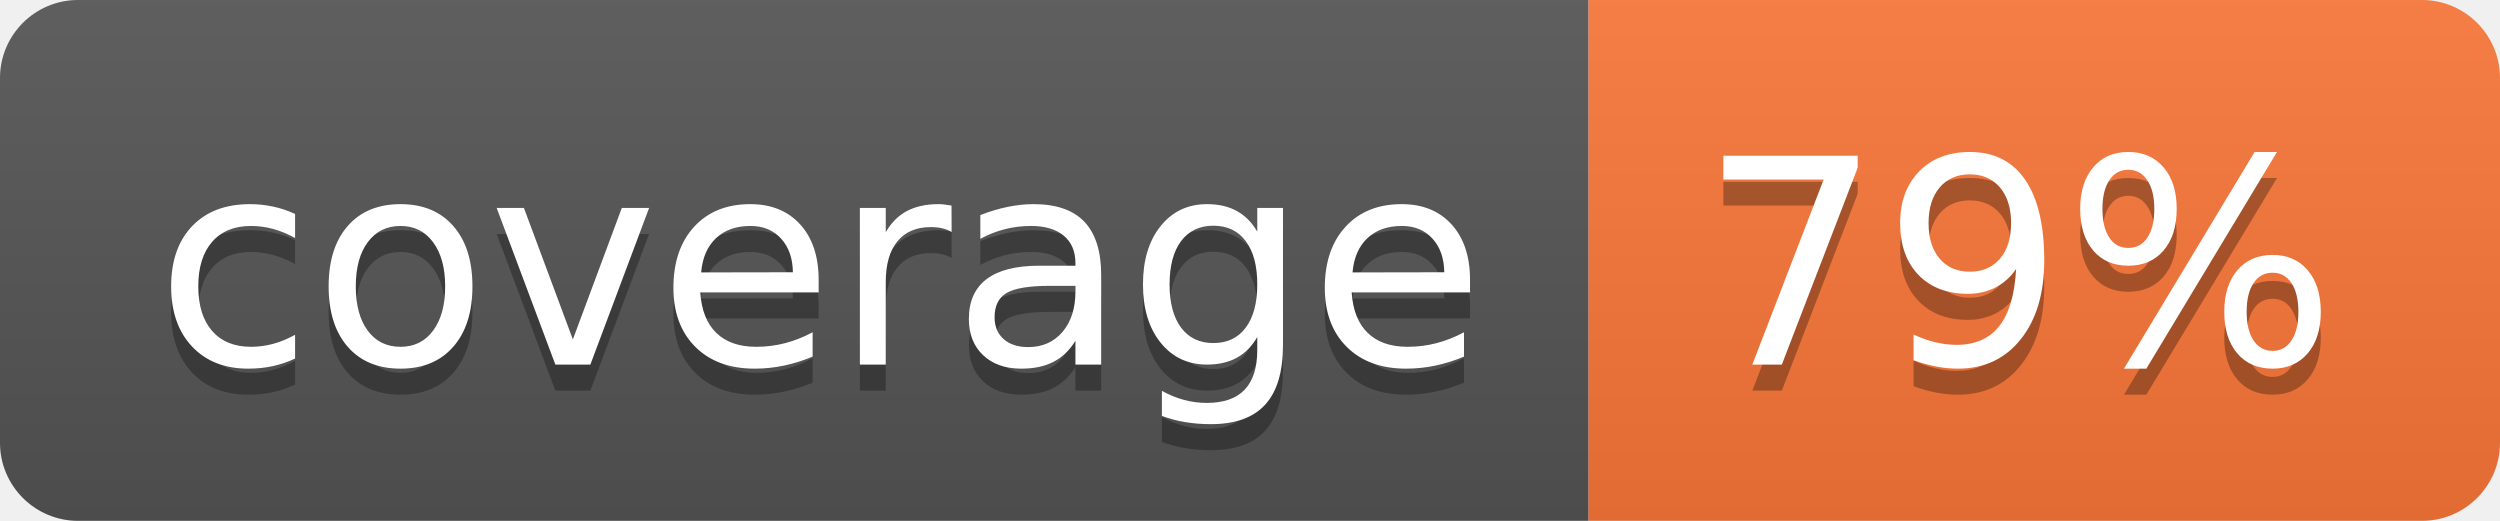
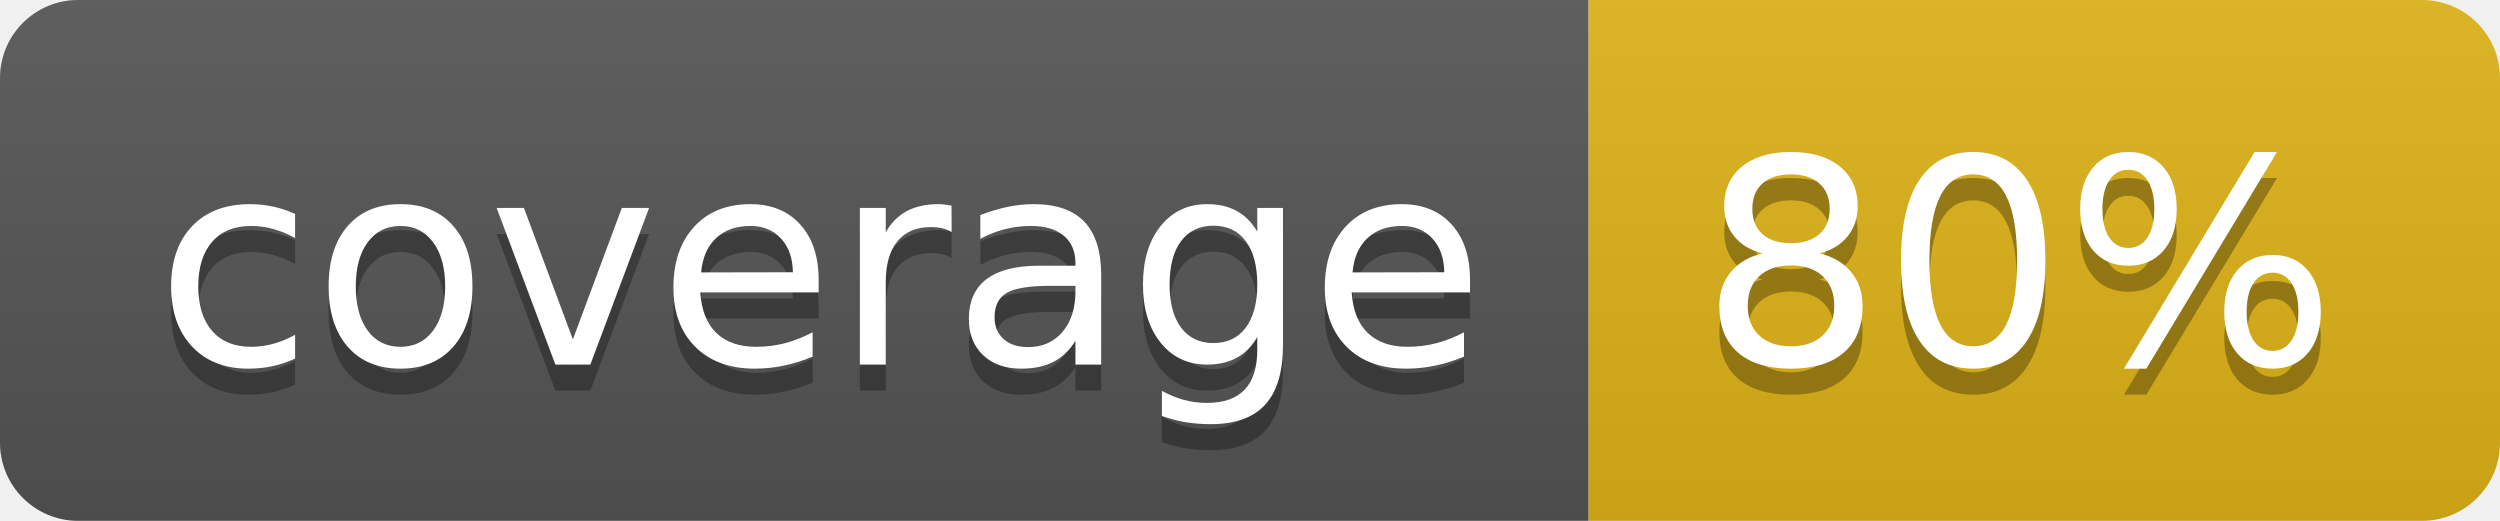
- <svg xmlns="http://www.w3.org/2000/svg" width="96" height="20" role="img" aria-label="coverage: 79%">
+ <svg xmlns="http://www.w3.org/2000/svg" width="96" height="20" role="img" aria-label="coverage: 80%">
  <linearGradient id="s" x2="0" y2="100%">
    <stop offset="0" stop-color="#bbb" stop-opacity=".1" />
    <stop offset="1" stop-opacity=".1" />
  </linearGradient>
  <clipPath id="r">
    <rect width="96" height="20" rx="3" fill="#fff" />
  </clipPath>
  <g clip-path="url(#r)">
    <rect width="61" height="20" fill="#555" />
-     <rect x="61" width="35" height="20" fill="#fa7739" />
+     <rect x="61" width="35" height="20" fill="#dfb317" />
    <rect width="96" height="20" fill="url(#s)" />
  </g>
  <g fill="#fff" text-anchor="middle" font-family="Verdana,Geneva,DejaVu Sans,sans-serif" text-rendering="geometricPrecision" font-size="110">
    <text aria-hidden="true" x="315" y="150" fill="#010101" fill-opacity=".3" transform="scale(.1)" textLength="510">coverage</text>
    <text x="315" y="140" transform="scale(.1)" fill="#fff" textLength="510">coverage</text>
-     <text aria-hidden="true" x="775" y="150" fill="#010101" fill-opacity=".3" transform="scale(.1)" textLength="250">79%</text>
-     <text x="775" y="140" transform="scale(.1)" fill="#fff" textLength="250">79%</text>
+     <text aria-hidden="true" x="775" y="150" fill="#010101" fill-opacity=".3" transform="scale(.1)" textLength="250">80%</text>
+     <text x="775" y="140" transform="scale(.1)" fill="#fff" textLength="250">80%</text>
  </g>
</svg>
